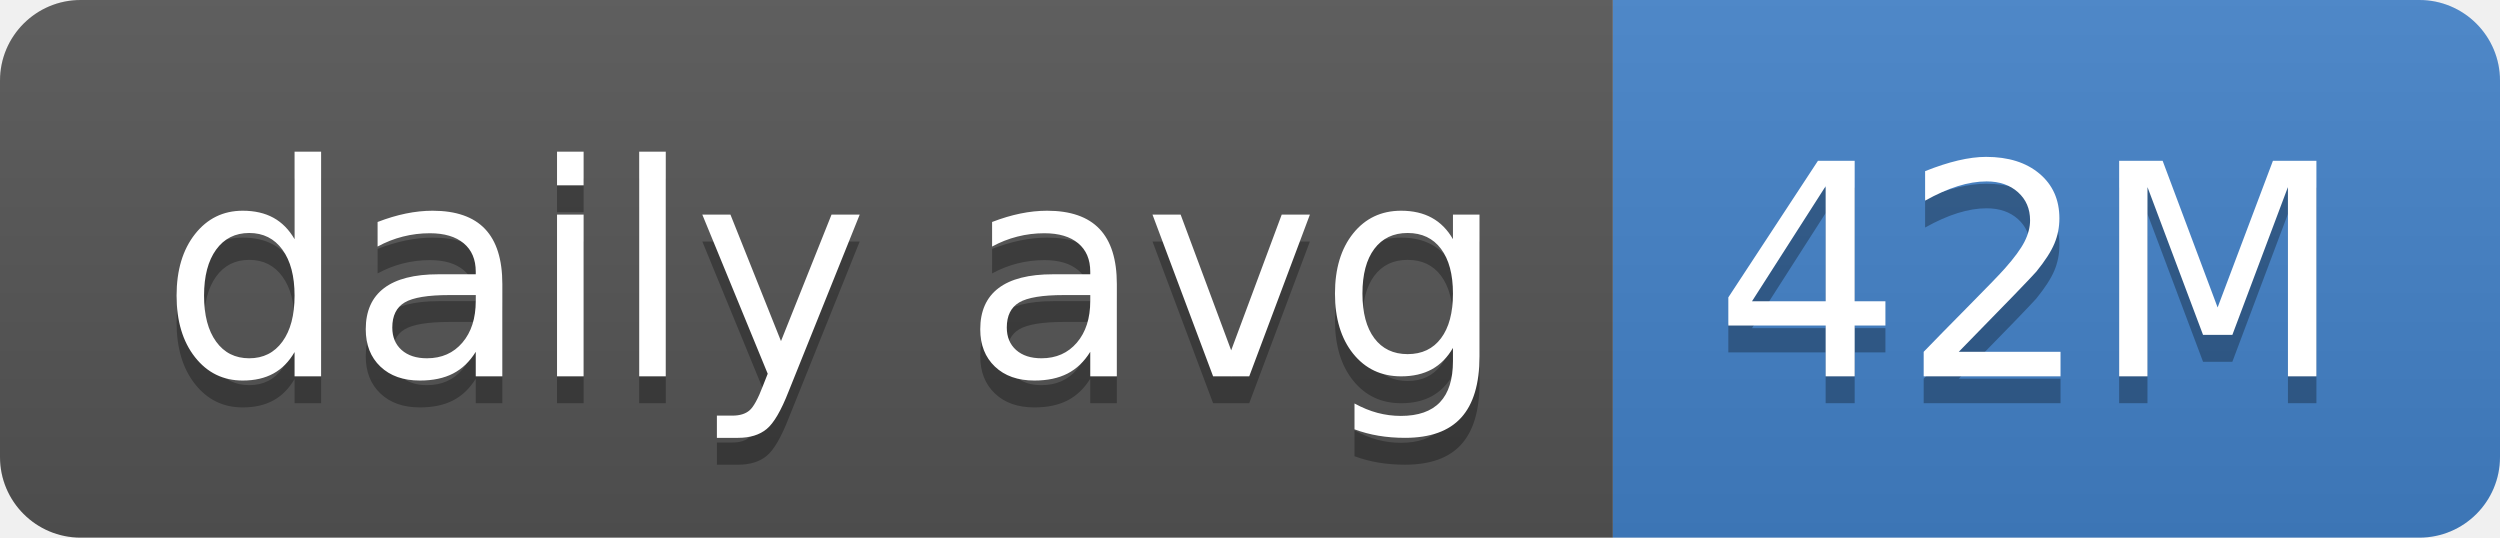
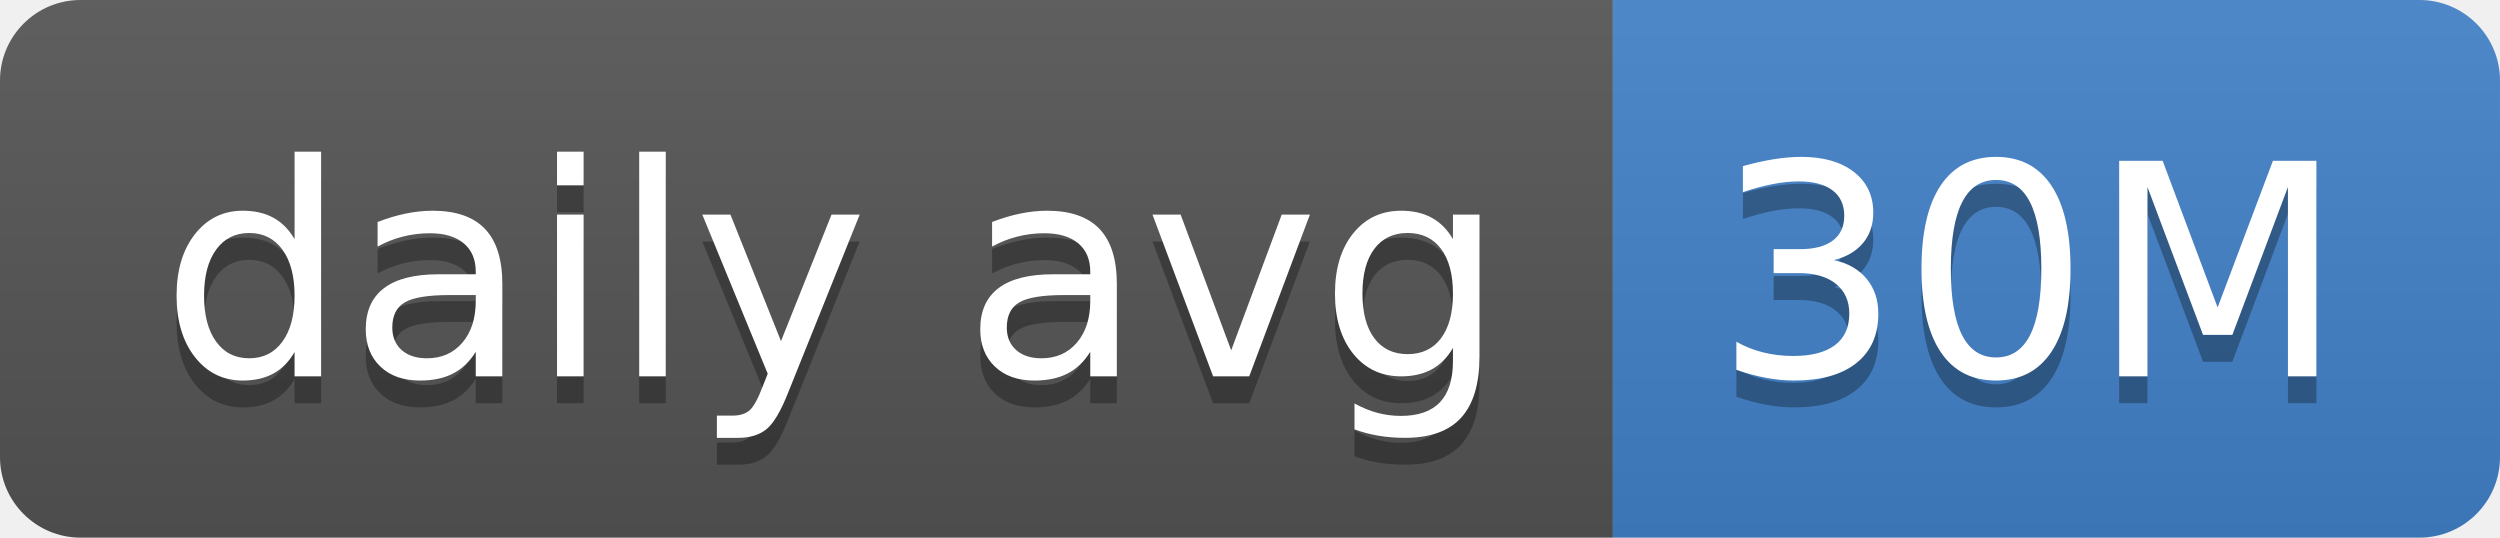
- <svg xmlns="http://www.w3.org/2000/svg" width="93" height="20" role="img" aria-label="daily avg: 42M">
+ <svg xmlns="http://www.w3.org/2000/svg" width="93" height="20" role="img" aria-label="daily avg: 30M">
  <linearGradient id="s" x2="0" y2="100%">
    <stop offset="0" stop-color="#bbb" stop-opacity=".1" />
    <stop offset="1" stop-opacity=".1" />
  </linearGradient>
  <clipPath id="r">
    <rect width="93" height="20" rx="3" fill="#fff" />
  </clipPath>
  <g clip-path="url(#r)">
    <rect width="60" height="20" fill="#555" />
    <rect x="60" width="33" height="20" fill="#4382c9" />
    <rect width="93" height="20" fill="url(#s)" />
  </g>
  <g fill="#fff" text-anchor="middle" font-family="Verdana,Geneva,DejaVu Sans,sans-serif" text-rendering="geometricPrecision" font-size="110">
    <text aria-hidden="true" x="310" y="150" fill="#010101" fill-opacity=".3" transform="scale(.1)" textLength="500">daily avg</text>
    <text x="310" y="140" transform="scale(.1)" fill="#fff" textLength="500">daily avg</text>
-     <text aria-hidden="true" x="755" y="150" fill="#010101" fill-opacity=".3" transform="scale(.1)" textLength="230">42M</text>
-     <text x="755" y="140" transform="scale(.1)" fill="#fff" textLength="230">42M</text>
+     <text aria-hidden="true" x="755" y="150" fill="#010101" fill-opacity=".3" transform="scale(.1)" textLength="230">30M</text>
+     <text x="755" y="140" transform="scale(.1)" fill="#fff" textLength="230">30M</text>
  </g>
</svg>
